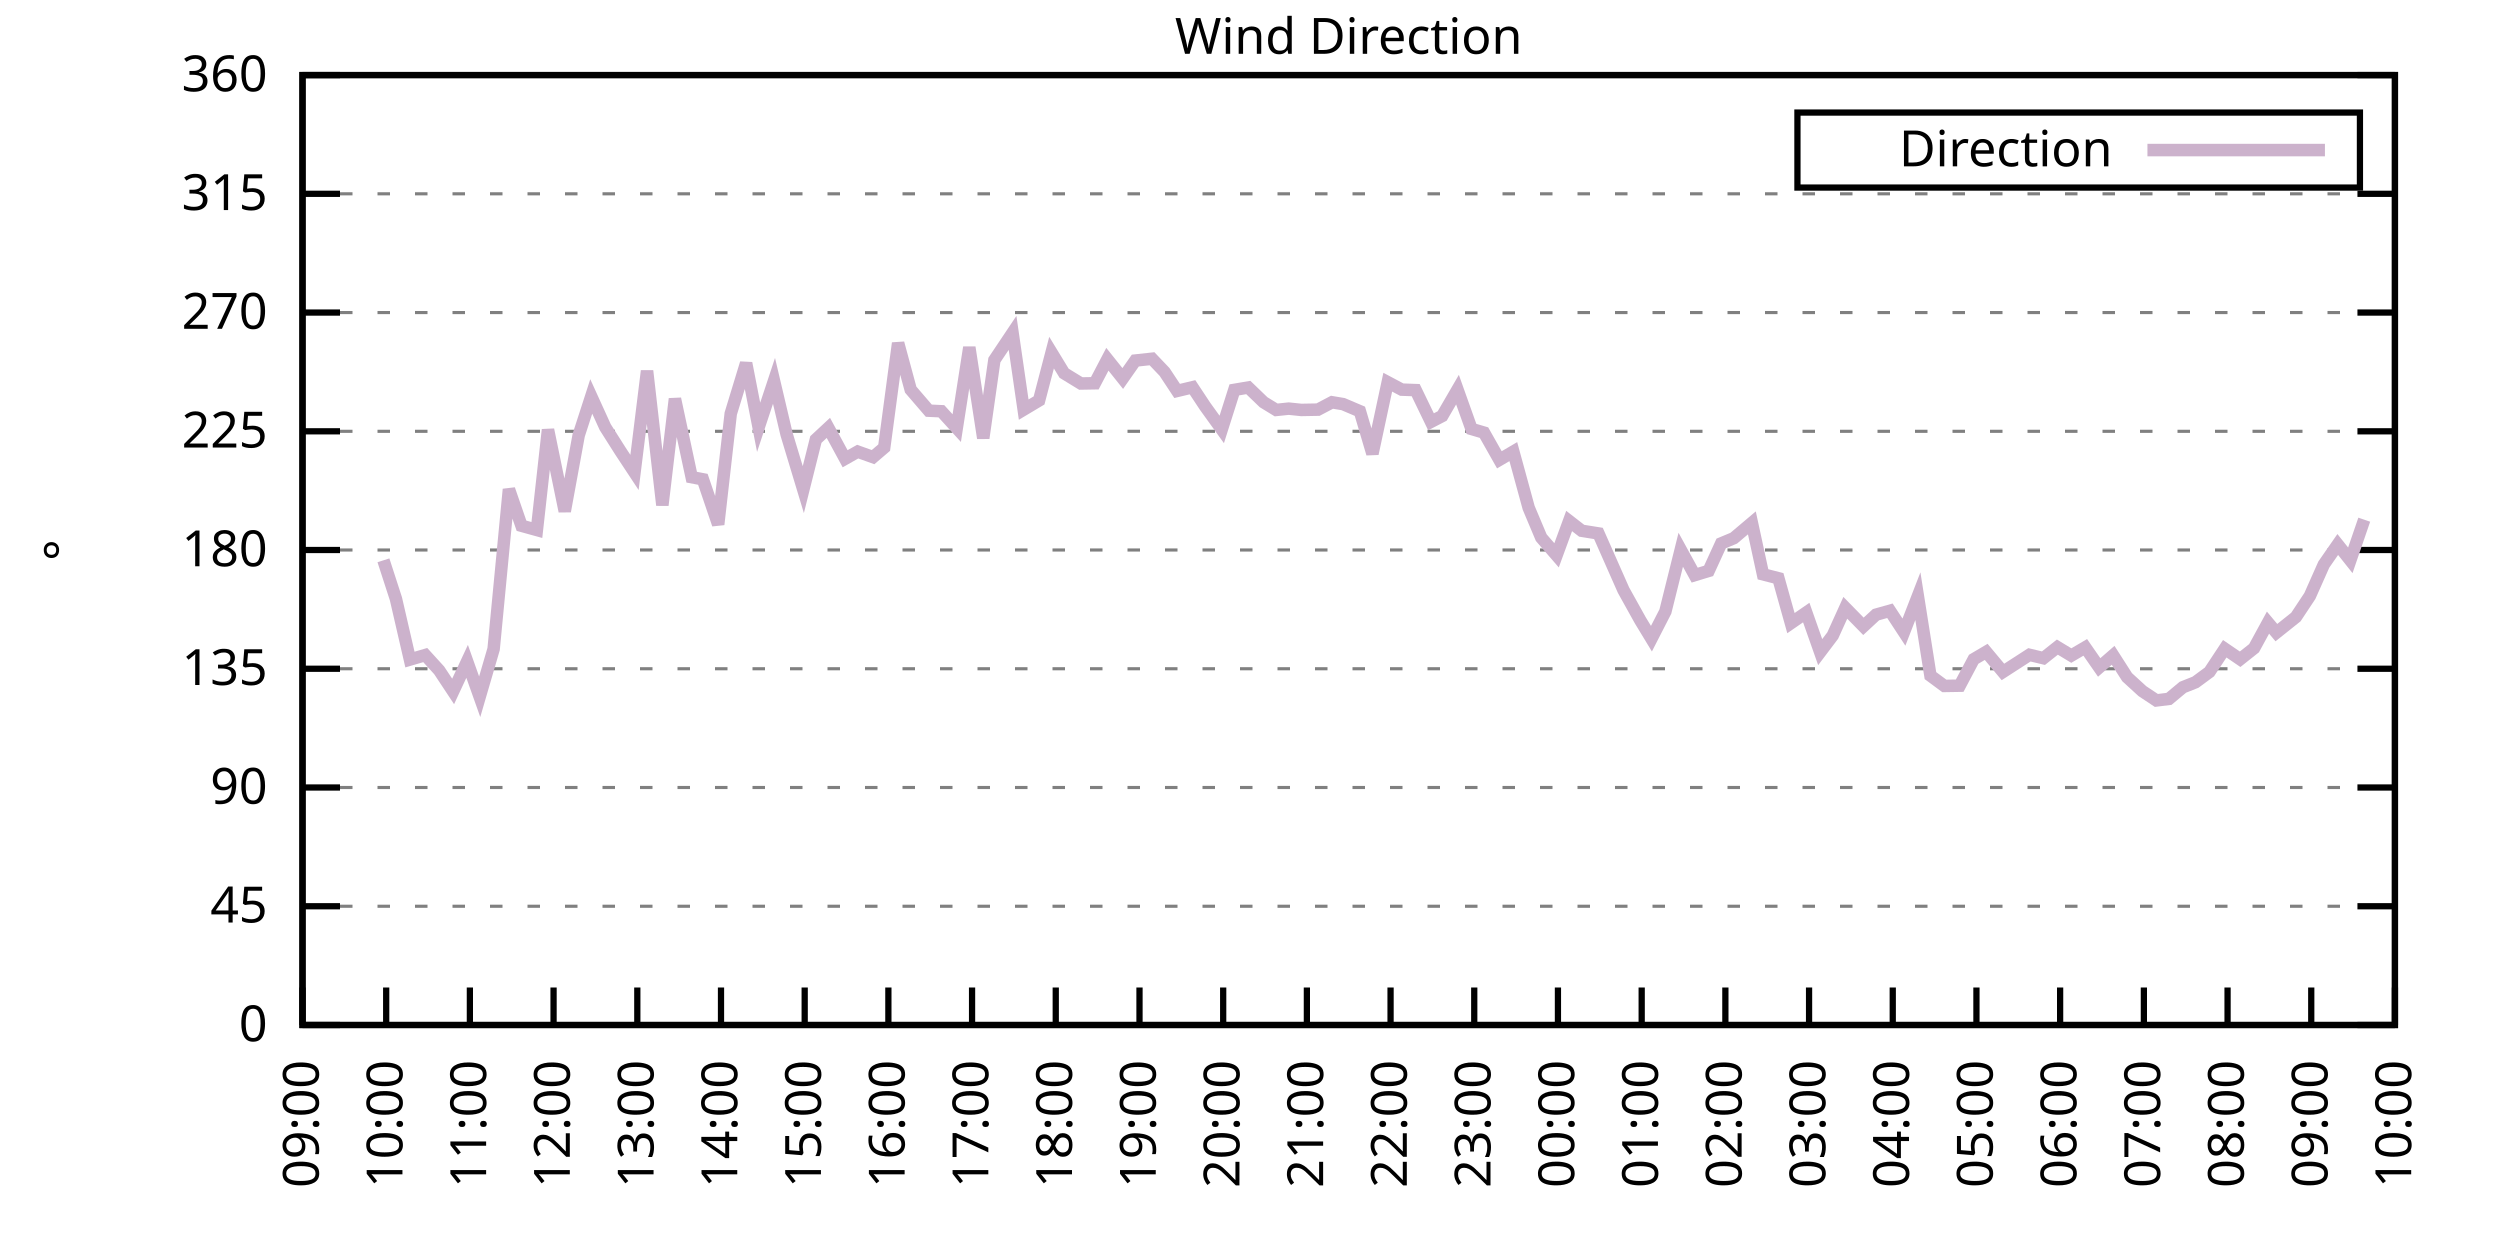
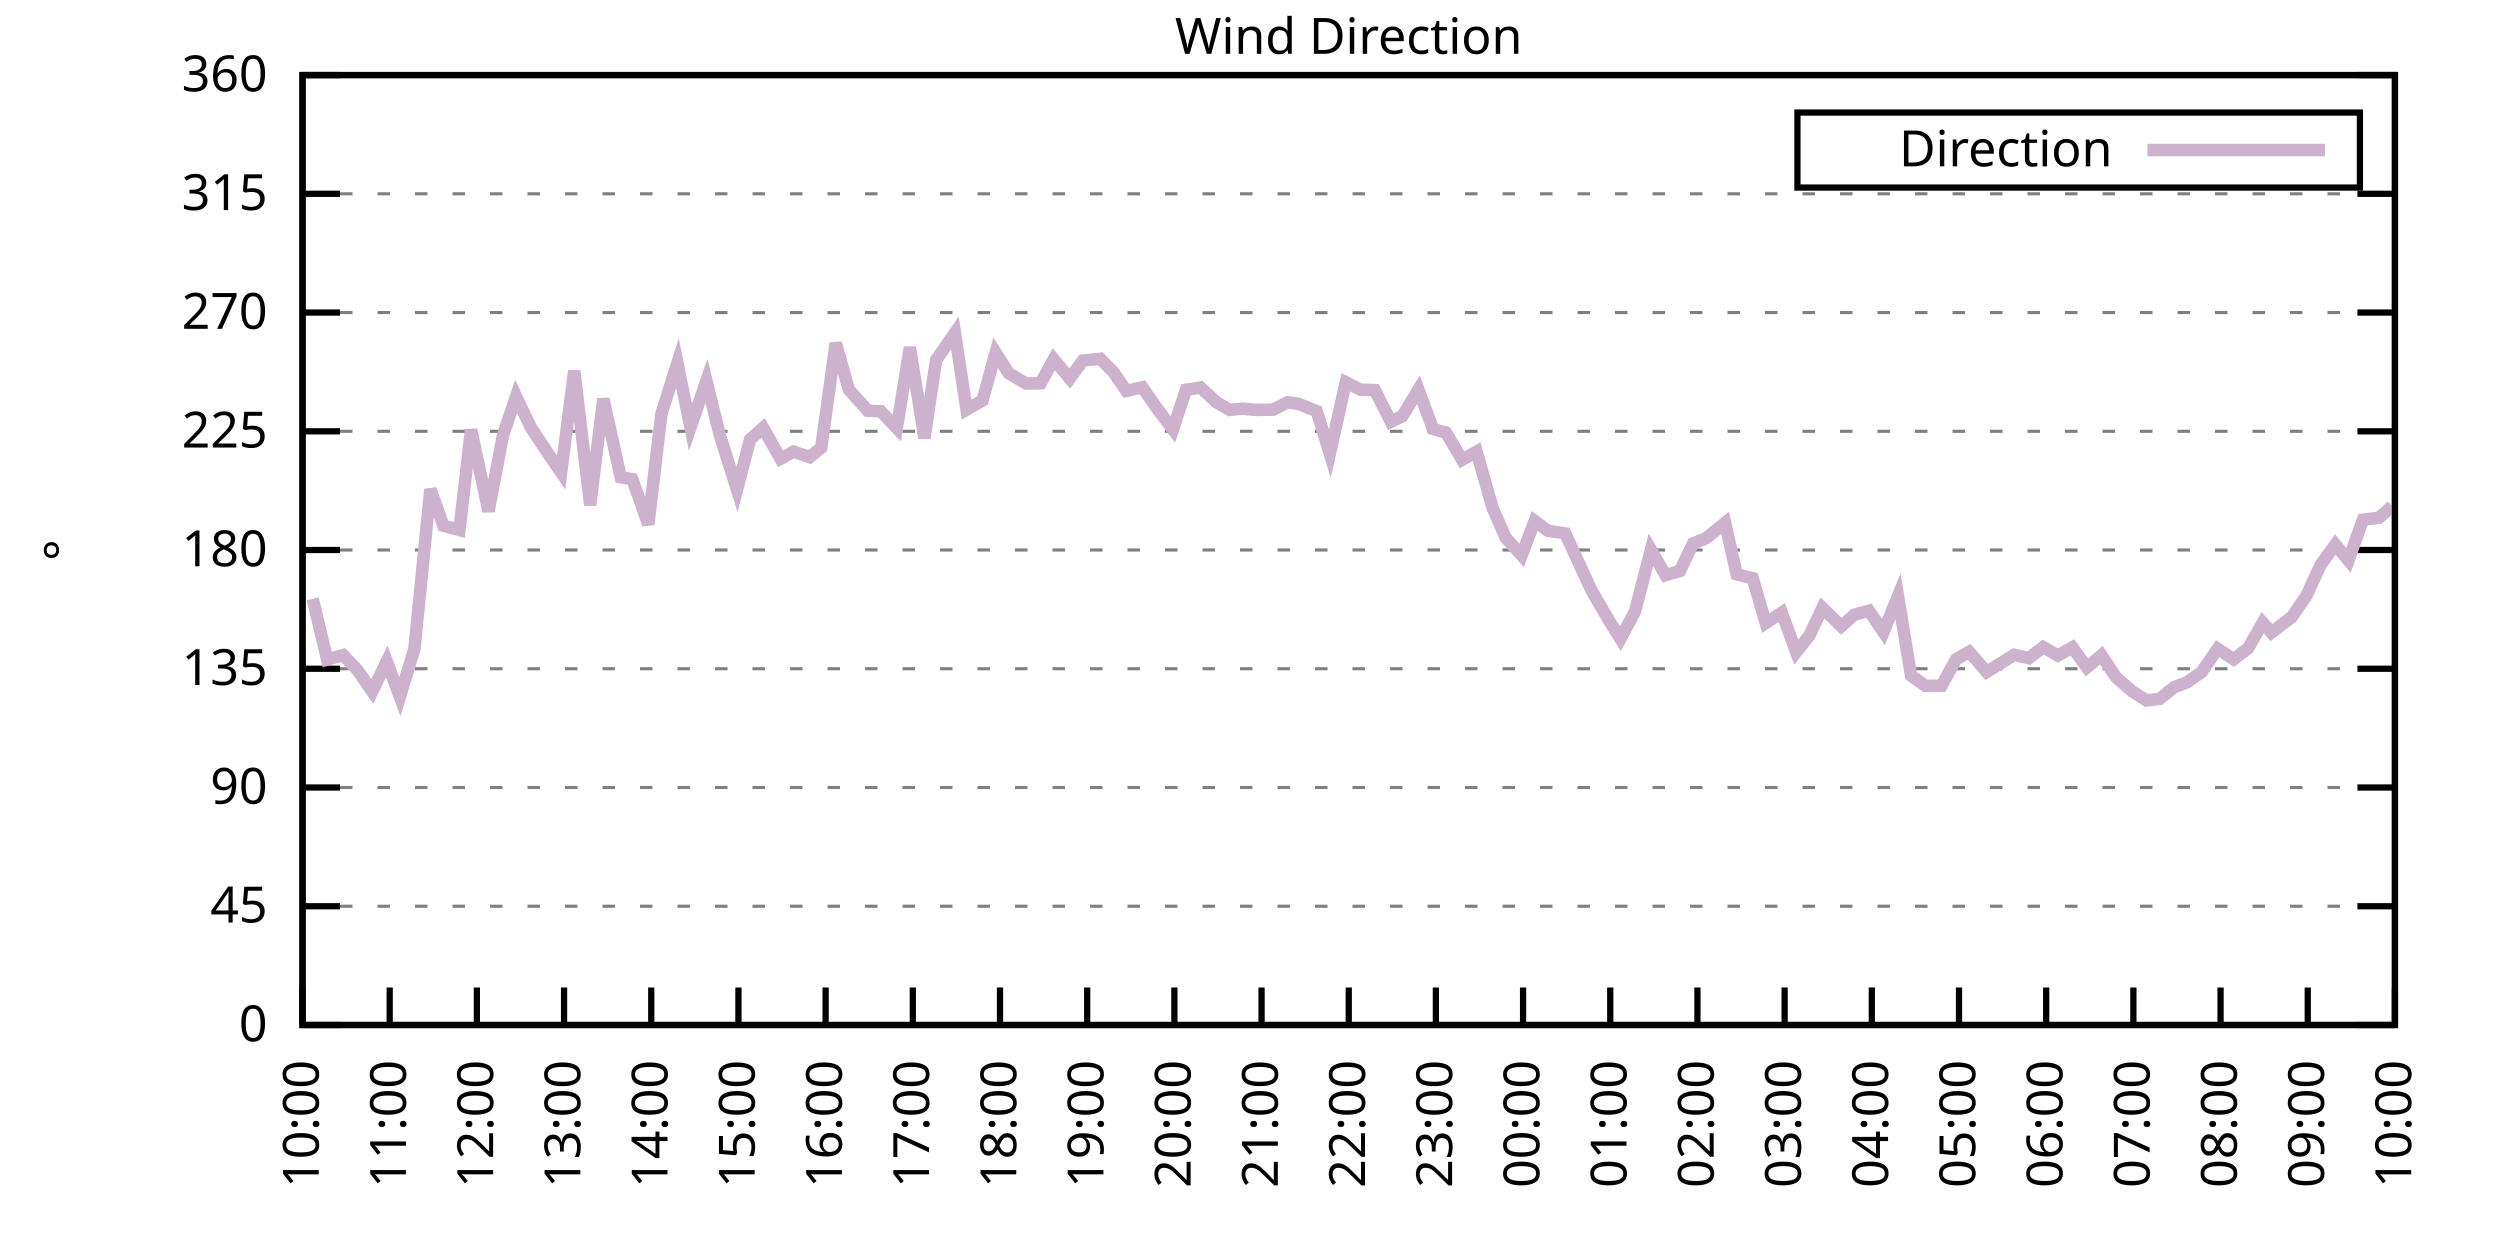
<svg xmlns="http://www.w3.org/2000/svg" xmlns:xlink="http://www.w3.org/1999/xlink" width="400" height="200" viewBox="0 0 400 200">
  <g id="gnuplot_canvas">
    <rect x="0" y="0" width="400" height="200" fill="none" />
    <defs>
      <circle id="gpDot" r="0.5" stroke-width="0.5" stroke="currentColor" />
      <path id="gpPt0" stroke-width="0.333" stroke="currentColor" d="M-1,0 h2 M0,-1 v2" />
      <path id="gpPt1" stroke-width="0.333" stroke="currentColor" d="M-1,-1 L1,1 M1,-1 L-1,1" />
      <path id="gpPt2" stroke-width="0.333" stroke="currentColor" d="M-1,0 L1,0 M0,-1 L0,1 M-1,-1 L1,1 M-1,1 L1,-1" />
      <rect id="gpPt3" stroke-width="0.333" stroke="currentColor" x="-1" y="-1" width="2" height="2" />
      <rect id="gpPt4" stroke-width="0.333" stroke="currentColor" fill="currentColor" x="-1" y="-1" width="2" height="2" />
      <circle id="gpPt5" stroke-width="0.333" stroke="currentColor" cx="0" cy="0" r="1" />
      <use xlink:href="#gpPt5" id="gpPt6" fill="currentColor" stroke="none" />
      <path id="gpPt7" stroke-width="0.333" stroke="currentColor" d="M0,-1.33 L-1.33,0.67 L1.33,0.67 z" />
      <use xlink:href="#gpPt7" id="gpPt8" fill="currentColor" stroke="none" />
      <use xlink:href="#gpPt7" id="gpPt9" stroke="currentColor" transform="rotate(180)" />
      <use xlink:href="#gpPt9" id="gpPt10" fill="currentColor" stroke="none" />
      <use xlink:href="#gpPt3" id="gpPt11" stroke="currentColor" transform="rotate(45)" />
      <use xlink:href="#gpPt11" id="gpPt12" fill="currentColor" stroke="none" />
      <path id="gpPt13" stroke-width="0.333" stroke="currentColor" d="M0,1.330 L1.265,0.411 L0.782,-1.067 L-0.782,-1.076 L-1.265,0.411 z" />
      <use xlink:href="#gpPt13" id="gpPt14" fill="currentColor" stroke="none" />
      <filter id="textbox" filterUnits="objectBoundingBox" x="0" y="0" height="1" width="1">
        <feFlood flood-color="white" flood-opacity="1" result="bgnd" />
        <feComposite in="SourceGraphic" in2="bgnd" operator="atop" />
      </filter>
      <filter id="greybox" filterUnits="objectBoundingBox" x="0" y="0" height="1" width="1">
        <feFlood flood-color="lightgrey" flood-opacity="1" result="grey" />
        <feComposite in="SourceGraphic" in2="grey" operator="atop" />
      </filter>
    </defs>
    <g fill="none" color="white" stroke="currentColor" stroke-width="1.00" stroke-linecap="butt" stroke-linejoin="miter">
</g>
    <g fill="none" color="black" stroke="currentColor" stroke-width="1.00" stroke-linecap="butt" stroke-linejoin="miter">
      <g stroke="none" shape-rendering="crispEdges">
        <polygon fill="rgb(255, 255, 255)" points="48.40,164.00 383.18,164.00 383.18,12.02 48.40,12.02 " />
      </g>
    </g>
    <g fill="none" color="black" stroke="currentColor" stroke-width="1.00" stroke-linecap="butt" stroke-linejoin="miter">
</g>
    <g fill="none" color="black" stroke="black" stroke-width="0.50" stroke-linecap="butt" stroke-linejoin="miter">
</g>
    <g fill="none" color="gray" stroke="currentColor" stroke-width="0.50" stroke-linecap="butt" stroke-linejoin="miter">
      <path stroke="gray" stroke-dasharray="2,4" class="gridline" d="M48.40,164.00 L383.19,164.00  " />
    </g>
    <g fill="none" color="gray" stroke="gray" stroke-width="1.00" stroke-linecap="butt" stroke-linejoin="miter">
</g>
    <g fill="none" color="black" stroke="currentColor" stroke-width="1.00" stroke-linecap="butt" stroke-linejoin="miter">
      <path stroke="black" d="M48.40,164.00 L54.40,164.00 M383.19,164.00 L377.19,164.00  " />
      <g transform="translate(42.80,166.60)" stroke="none" fill="black" font-family="Sans" font-size="8.00" text-anchor="end">
        <text>
          <tspan font-family="Sans"> 0</tspan>
        </text>
      </g>
    </g>
    <g fill="none" color="black" stroke="currentColor" stroke-width="1.00" stroke-linecap="butt" stroke-linejoin="miter">
</g>
    <g fill="none" color="black" stroke="black" stroke-width="0.50" stroke-linecap="butt" stroke-linejoin="miter">
</g>
    <g fill="none" color="gray" stroke="currentColor" stroke-width="0.50" stroke-linecap="butt" stroke-linejoin="miter">
      <path stroke="gray" stroke-dasharray="2,4" class="gridline" d="M48.40,145.00 L383.19,145.00  " />
    </g>
    <g fill="none" color="gray" stroke="gray" stroke-width="1.00" stroke-linecap="butt" stroke-linejoin="miter">
</g>
    <g fill="none" color="black" stroke="currentColor" stroke-width="1.00" stroke-linecap="butt" stroke-linejoin="miter">
      <path stroke="black" d="M48.40,145.00 L54.40,145.00 M383.19,145.00 L377.19,145.00  " />
      <g transform="translate(42.80,147.60)" stroke="none" fill="black" font-family="Sans" font-size="8.00" text-anchor="end">
        <text>
          <tspan font-family="Sans"> 45</tspan>
        </text>
      </g>
    </g>
    <g fill="none" color="black" stroke="currentColor" stroke-width="1.00" stroke-linecap="butt" stroke-linejoin="miter">
</g>
    <g fill="none" color="black" stroke="black" stroke-width="0.50" stroke-linecap="butt" stroke-linejoin="miter">
</g>
    <g fill="none" color="gray" stroke="currentColor" stroke-width="0.50" stroke-linecap="butt" stroke-linejoin="miter">
      <path stroke="gray" stroke-dasharray="2,4" class="gridline" d="M48.40,126.00 L383.19,126.00  " />
    </g>
    <g fill="none" color="gray" stroke="gray" stroke-width="1.00" stroke-linecap="butt" stroke-linejoin="miter">
</g>
    <g fill="none" color="black" stroke="currentColor" stroke-width="1.00" stroke-linecap="butt" stroke-linejoin="miter">
      <path stroke="black" d="M48.40,126.00 L54.40,126.00 M383.19,126.00 L377.19,126.00  " />
      <g transform="translate(42.80,128.60)" stroke="none" fill="black" font-family="Sans" font-size="8.00" text-anchor="end">
        <text>
          <tspan font-family="Sans"> 90</tspan>
        </text>
      </g>
    </g>
    <g fill="none" color="black" stroke="currentColor" stroke-width="1.00" stroke-linecap="butt" stroke-linejoin="miter">
</g>
    <g fill="none" color="black" stroke="black" stroke-width="0.50" stroke-linecap="butt" stroke-linejoin="miter">
</g>
    <g fill="none" color="gray" stroke="currentColor" stroke-width="0.50" stroke-linecap="butt" stroke-linejoin="miter">
      <path stroke="gray" stroke-dasharray="2,4" class="gridline" d="M48.40,107.00 L383.19,107.00  " />
    </g>
    <g fill="none" color="gray" stroke="gray" stroke-width="1.00" stroke-linecap="butt" stroke-linejoin="miter">
</g>
    <g fill="none" color="black" stroke="currentColor" stroke-width="1.00" stroke-linecap="butt" stroke-linejoin="miter">
      <path stroke="black" d="M48.40,107.00 L54.40,107.00 M383.19,107.00 L377.19,107.00  " />
      <g transform="translate(42.80,109.60)" stroke="none" fill="black" font-family="Sans" font-size="8.00" text-anchor="end">
        <text>
          <tspan font-family="Sans"> 135</tspan>
        </text>
      </g>
    </g>
    <g fill="none" color="black" stroke="currentColor" stroke-width="1.00" stroke-linecap="butt" stroke-linejoin="miter">
</g>
    <g fill="none" color="black" stroke="black" stroke-width="0.50" stroke-linecap="butt" stroke-linejoin="miter">
</g>
    <g fill="none" color="gray" stroke="currentColor" stroke-width="0.50" stroke-linecap="butt" stroke-linejoin="miter">
      <path stroke="gray" stroke-dasharray="2,4" class="gridline" d="M48.40,88.00 L383.19,88.00  " />
    </g>
    <g fill="none" color="gray" stroke="gray" stroke-width="1.00" stroke-linecap="butt" stroke-linejoin="miter">
</g>
    <g fill="none" color="black" stroke="currentColor" stroke-width="1.00" stroke-linecap="butt" stroke-linejoin="miter">
      <path stroke="black" d="M48.40,88.00 L54.40,88.00 M383.19,88.00 L377.19,88.00  " />
      <g transform="translate(42.80,90.60)" stroke="none" fill="black" font-family="Sans" font-size="8.00" text-anchor="end">
        <text>
          <tspan font-family="Sans"> 180</tspan>
        </text>
      </g>
    </g>
    <g fill="none" color="black" stroke="currentColor" stroke-width="1.00" stroke-linecap="butt" stroke-linejoin="miter">
</g>
    <g fill="none" color="black" stroke="black" stroke-width="0.50" stroke-linecap="butt" stroke-linejoin="miter">
</g>
    <g fill="none" color="gray" stroke="currentColor" stroke-width="0.50" stroke-linecap="butt" stroke-linejoin="miter">
      <path stroke="gray" stroke-dasharray="2,4" class="gridline" d="M48.40,69.01 L383.19,69.01  " />
    </g>
    <g fill="none" color="gray" stroke="gray" stroke-width="1.00" stroke-linecap="butt" stroke-linejoin="miter">
</g>
    <g fill="none" color="black" stroke="currentColor" stroke-width="1.00" stroke-linecap="butt" stroke-linejoin="miter">
      <path stroke="black" d="M48.40,69.01 L54.40,69.01 M383.19,69.01 L377.19,69.01  " />
      <g transform="translate(42.80,71.61)" stroke="none" fill="black" font-family="Sans" font-size="8.00" text-anchor="end">
        <text>
          <tspan font-family="Sans"> 225</tspan>
        </text>
      </g>
    </g>
    <g fill="none" color="black" stroke="currentColor" stroke-width="1.00" stroke-linecap="butt" stroke-linejoin="miter">
</g>
    <g fill="none" color="black" stroke="black" stroke-width="0.50" stroke-linecap="butt" stroke-linejoin="miter">
</g>
    <g fill="none" color="gray" stroke="currentColor" stroke-width="0.50" stroke-linecap="butt" stroke-linejoin="miter">
      <path stroke="gray" stroke-dasharray="2,4" class="gridline" d="M48.40,50.01 L383.19,50.01  " />
    </g>
    <g fill="none" color="gray" stroke="gray" stroke-width="1.00" stroke-linecap="butt" stroke-linejoin="miter">
</g>
    <g fill="none" color="black" stroke="currentColor" stroke-width="1.00" stroke-linecap="butt" stroke-linejoin="miter">
      <path stroke="black" d="M48.40,50.01 L54.40,50.01 M383.19,50.01 L377.19,50.01  " />
      <g transform="translate(42.80,52.61)" stroke="none" fill="black" font-family="Sans" font-size="8.00" text-anchor="end">
        <text>
          <tspan font-family="Sans"> 270</tspan>
        </text>
      </g>
    </g>
    <g fill="none" color="black" stroke="currentColor" stroke-width="1.00" stroke-linecap="butt" stroke-linejoin="miter">
</g>
    <g fill="none" color="black" stroke="black" stroke-width="0.50" stroke-linecap="butt" stroke-linejoin="miter">
</g>
    <g fill="none" color="gray" stroke="currentColor" stroke-width="0.50" stroke-linecap="butt" stroke-linejoin="miter">
      <path stroke="gray" stroke-dasharray="2,4" class="gridline" d="M48.40,31.01 L383.19,31.01  " />
    </g>
    <g fill="none" color="gray" stroke="gray" stroke-width="1.00" stroke-linecap="butt" stroke-linejoin="miter">
</g>
    <g fill="none" color="black" stroke="currentColor" stroke-width="1.00" stroke-linecap="butt" stroke-linejoin="miter">
      <path stroke="black" d="M48.40,31.01 L54.40,31.01 M383.19,31.01 L377.19,31.01  " />
      <g transform="translate(42.80,33.61)" stroke="none" fill="black" font-family="Sans" font-size="8.00" text-anchor="end">
        <text>
          <tspan font-family="Sans"> 315</tspan>
        </text>
      </g>
    </g>
    <g fill="none" color="black" stroke="currentColor" stroke-width="1.00" stroke-linecap="butt" stroke-linejoin="miter">
</g>
    <g fill="none" color="black" stroke="black" stroke-width="0.50" stroke-linecap="butt" stroke-linejoin="miter">
</g>
    <g fill="none" color="gray" stroke="currentColor" stroke-width="0.50" stroke-linecap="butt" stroke-linejoin="miter">
      <path stroke="gray" stroke-dasharray="2,4" class="gridline" d="M48.40,12.01 L383.19,12.01  " />
    </g>
    <g fill="none" color="gray" stroke="gray" stroke-width="1.00" stroke-linecap="butt" stroke-linejoin="miter">
</g>
    <g fill="none" color="black" stroke="currentColor" stroke-width="1.00" stroke-linecap="butt" stroke-linejoin="miter">
      <path stroke="black" d="M48.40,12.01 L54.40,12.01 M383.19,12.01 L377.19,12.01  " />
      <g transform="translate(42.80,14.61)" stroke="none" fill="black" font-family="Sans" font-size="8.00" text-anchor="end">
        <text>
          <tspan font-family="Sans"> 360</tspan>
        </text>
      </g>
    </g>
    <g fill="none" color="black" stroke="currentColor" stroke-width="1.00" stroke-linecap="butt" stroke-linejoin="miter">
      <path stroke="black" d="M48.40,164.00 L48.40,158.00  " />
      <g transform="translate(51.00,169.60) rotate(270.00)" stroke="none" fill="black" font-family="Sans" font-size="8.00" text-anchor="end">
        <text>
-           <tspan font-family="Sans">09:00</tspan>
-         </text>
-       </g>
-     </g>
-     <g fill="none" color="black" stroke="currentColor" stroke-width="1.00" stroke-linecap="butt" stroke-linejoin="miter">
-       <path stroke="black" d="M61.79,164.00 L61.79,158.00  " />
-       <g transform="translate(64.39,169.60) rotate(270.00)" stroke="none" fill="black" font-family="Sans" font-size="8.00" text-anchor="end">
-         <text>
          <tspan font-family="Sans">10:00</tspan>
        </text>
      </g>
    </g>
    <g fill="none" color="black" stroke="currentColor" stroke-width="1.00" stroke-linecap="butt" stroke-linejoin="miter">
-       <path stroke="black" d="M75.18,164.00 L75.18,158.00  " />
-       <g transform="translate(77.78,169.60) rotate(270.00)" stroke="none" fill="black" font-family="Sans" font-size="8.00" text-anchor="end">
+       <path stroke="black" d="M62.35,164.00 L62.35,158.00  " />
+       <g transform="translate(64.95,169.60) rotate(270.00)" stroke="none" fill="black" font-family="Sans" font-size="8.00" text-anchor="end">
        <text>
          <tspan font-family="Sans">11:00</tspan>
        </text>
      </g>
    </g>
    <g fill="none" color="black" stroke="currentColor" stroke-width="1.00" stroke-linecap="butt" stroke-linejoin="miter">
-       <path stroke="black" d="M88.57,164.00 L88.57,158.00  " />
-       <g transform="translate(91.17,169.60) rotate(270.00)" stroke="none" fill="black" font-family="Sans" font-size="8.00" text-anchor="end">
+       <path stroke="black" d="M76.30,164.00 L76.30,158.00  " />
+       <g transform="translate(78.90,169.60) rotate(270.00)" stroke="none" fill="black" font-family="Sans" font-size="8.00" text-anchor="end">
        <text>
          <tspan font-family="Sans">12:00</tspan>
        </text>
      </g>
    </g>
    <g fill="none" color="black" stroke="currentColor" stroke-width="1.00" stroke-linecap="butt" stroke-linejoin="miter">
-       <path stroke="black" d="M101.97,164.00 L101.97,158.00  " />
-       <g transform="translate(104.57,169.60) rotate(270.00)" stroke="none" fill="black" font-family="Sans" font-size="8.00" text-anchor="end">
+       <path stroke="black" d="M90.25,164.00 L90.25,158.00  " />
+       <g transform="translate(92.85,169.60) rotate(270.00)" stroke="none" fill="black" font-family="Sans" font-size="8.00" text-anchor="end">
        <text>
          <tspan font-family="Sans">13:00</tspan>
        </text>
      </g>
    </g>
    <g fill="none" color="black" stroke="currentColor" stroke-width="1.00" stroke-linecap="butt" stroke-linejoin="miter">
-       <path stroke="black" d="M115.36,164.00 L115.36,158.00  " />
-       <g transform="translate(117.96,169.60) rotate(270.00)" stroke="none" fill="black" font-family="Sans" font-size="8.00" text-anchor="end">
+       <path stroke="black" d="M104.20,164.00 L104.20,158.00  " />
+       <g transform="translate(106.80,169.60) rotate(270.00)" stroke="none" fill="black" font-family="Sans" font-size="8.00" text-anchor="end">
        <text>
          <tspan font-family="Sans">14:00</tspan>
        </text>
      </g>
    </g>
    <g fill="none" color="black" stroke="currentColor" stroke-width="1.00" stroke-linecap="butt" stroke-linejoin="miter">
-       <path stroke="black" d="M128.75,164.00 L128.75,158.00  " />
-       <g transform="translate(131.35,169.60) rotate(270.00)" stroke="none" fill="black" font-family="Sans" font-size="8.00" text-anchor="end">
+       <path stroke="black" d="M118.15,164.00 L118.15,158.00  " />
+       <g transform="translate(120.75,169.60) rotate(270.00)" stroke="none" fill="black" font-family="Sans" font-size="8.00" text-anchor="end">
        <text>
          <tspan font-family="Sans">15:00</tspan>
        </text>
      </g>
    </g>
    <g fill="none" color="black" stroke="currentColor" stroke-width="1.00" stroke-linecap="butt" stroke-linejoin="miter">
-       <path stroke="black" d="M142.14,164.00 L142.14,158.00  " />
-       <g transform="translate(144.74,169.60) rotate(270.00)" stroke="none" fill="black" font-family="Sans" font-size="8.00" text-anchor="end">
+       <path stroke="black" d="M132.10,164.00 L132.10,158.00  " />
+       <g transform="translate(134.70,169.60) rotate(270.00)" stroke="none" fill="black" font-family="Sans" font-size="8.00" text-anchor="end">
        <text>
          <tspan font-family="Sans">16:00</tspan>
        </text>
      </g>
    </g>
    <g fill="none" color="black" stroke="currentColor" stroke-width="1.00" stroke-linecap="butt" stroke-linejoin="miter">
-       <path stroke="black" d="M155.53,164.00 L155.53,158.00  " />
-       <g transform="translate(158.13,169.60) rotate(270.00)" stroke="none" fill="black" font-family="Sans" font-size="8.00" text-anchor="end">
+       <path stroke="black" d="M146.05,164.00 L146.05,158.00  " />
+       <g transform="translate(148.65,169.60) rotate(270.00)" stroke="none" fill="black" font-family="Sans" font-size="8.00" text-anchor="end">
        <text>
          <tspan font-family="Sans">17:00</tspan>
        </text>
      </g>
    </g>
    <g fill="none" color="black" stroke="currentColor" stroke-width="1.00" stroke-linecap="butt" stroke-linejoin="miter">
-       <path stroke="black" d="M168.92,164.00 L168.92,158.00  " />
-       <g transform="translate(171.52,169.60) rotate(270.00)" stroke="none" fill="black" font-family="Sans" font-size="8.00" text-anchor="end">
+       <path stroke="black" d="M160.00,164.00 L160.00,158.00  " />
+       <g transform="translate(162.60,169.60) rotate(270.00)" stroke="none" fill="black" font-family="Sans" font-size="8.00" text-anchor="end">
        <text>
          <tspan font-family="Sans">18:00</tspan>
        </text>
      </g>
    </g>
    <g fill="none" color="black" stroke="currentColor" stroke-width="1.00" stroke-linecap="butt" stroke-linejoin="miter">
-       <path stroke="black" d="M182.32,164.00 L182.32,158.00  " />
-       <g transform="translate(184.92,169.60) rotate(270.00)" stroke="none" fill="black" font-family="Sans" font-size="8.00" text-anchor="end">
+       <path stroke="black" d="M173.95,164.00 L173.95,158.00  " />
+       <g transform="translate(176.55,169.60) rotate(270.00)" stroke="none" fill="black" font-family="Sans" font-size="8.00" text-anchor="end">
        <text>
          <tspan font-family="Sans">19:00</tspan>
        </text>
      </g>
    </g>
    <g fill="none" color="black" stroke="currentColor" stroke-width="1.00" stroke-linecap="butt" stroke-linejoin="miter">
-       <path stroke="black" d="M195.71,164.00 L195.71,158.00  " />
-       <g transform="translate(198.31,169.60) rotate(270.00)" stroke="none" fill="black" font-family="Sans" font-size="8.00" text-anchor="end">
+       <path stroke="black" d="M187.90,164.00 L187.90,158.00  " />
+       <g transform="translate(190.50,169.60) rotate(270.00)" stroke="none" fill="black" font-family="Sans" font-size="8.00" text-anchor="end">
        <text>
          <tspan font-family="Sans">20:00</tspan>
        </text>
      </g>
    </g>
    <g fill="none" color="black" stroke="currentColor" stroke-width="1.00" stroke-linecap="butt" stroke-linejoin="miter">
-       <path stroke="black" d="M209.10,164.00 L209.10,158.00  " />
-       <g transform="translate(211.70,169.60) rotate(270.00)" stroke="none" fill="black" font-family="Sans" font-size="8.00" text-anchor="end">
+       <path stroke="black" d="M201.85,164.00 L201.85,158.00  " />
+       <g transform="translate(204.45,169.60) rotate(270.00)" stroke="none" fill="black" font-family="Sans" font-size="8.00" text-anchor="end">
        <text>
          <tspan font-family="Sans">21:00</tspan>
        </text>
      </g>
    </g>
    <g fill="none" color="black" stroke="currentColor" stroke-width="1.00" stroke-linecap="butt" stroke-linejoin="miter">
-       <path stroke="black" d="M222.49,164.00 L222.49,158.00  " />
-       <g transform="translate(225.09,169.60) rotate(270.00)" stroke="none" fill="black" font-family="Sans" font-size="8.00" text-anchor="end">
+       <path stroke="black" d="M215.80,164.00 L215.80,158.00  " />
+       <g transform="translate(218.40,169.60) rotate(270.00)" stroke="none" fill="black" font-family="Sans" font-size="8.00" text-anchor="end">
        <text>
          <tspan font-family="Sans">22:00</tspan>
        </text>
      </g>
    </g>
    <g fill="none" color="black" stroke="currentColor" stroke-width="1.00" stroke-linecap="butt" stroke-linejoin="miter">
-       <path stroke="black" d="M235.88,164.00 L235.88,158.00  " />
-       <g transform="translate(238.48,169.60) rotate(270.00)" stroke="none" fill="black" font-family="Sans" font-size="8.00" text-anchor="end">
+       <path stroke="black" d="M229.74,164.00 L229.74,158.00  " />
+       <g transform="translate(232.34,169.60) rotate(270.00)" stroke="none" fill="black" font-family="Sans" font-size="8.00" text-anchor="end">
        <text>
          <tspan font-family="Sans">23:00</tspan>
        </text>
      </g>
    </g>
    <g fill="none" color="black" stroke="currentColor" stroke-width="1.00" stroke-linecap="butt" stroke-linejoin="miter">
-       <path stroke="black" d="M249.27,164.00 L249.27,158.00  " />
-       <g transform="translate(251.87,169.60) rotate(270.00)" stroke="none" fill="black" font-family="Sans" font-size="8.00" text-anchor="end">
+       <path stroke="black" d="M243.69,164.00 L243.69,158.00  " />
+       <g transform="translate(246.29,169.60) rotate(270.00)" stroke="none" fill="black" font-family="Sans" font-size="8.00" text-anchor="end">
        <text>
          <tspan font-family="Sans">00:00</tspan>
        </text>
      </g>
    </g>
    <g fill="none" color="black" stroke="currentColor" stroke-width="1.00" stroke-linecap="butt" stroke-linejoin="miter">
-       <path stroke="black" d="M262.67,164.00 L262.67,158.00  " />
-       <g transform="translate(265.27,169.60) rotate(270.00)" stroke="none" fill="black" font-family="Sans" font-size="8.00" text-anchor="end">
+       <path stroke="black" d="M257.64,164.00 L257.64,158.00  " />
+       <g transform="translate(260.24,169.60) rotate(270.00)" stroke="none" fill="black" font-family="Sans" font-size="8.00" text-anchor="end">
        <text>
          <tspan font-family="Sans">01:00</tspan>
        </text>
      </g>
    </g>
    <g fill="none" color="black" stroke="currentColor" stroke-width="1.00" stroke-linecap="butt" stroke-linejoin="miter">
-       <path stroke="black" d="M276.06,164.00 L276.06,158.00  " />
-       <g transform="translate(278.66,169.60) rotate(270.00)" stroke="none" fill="black" font-family="Sans" font-size="8.00" text-anchor="end">
+       <path stroke="black" d="M271.59,164.00 L271.59,158.00  " />
+       <g transform="translate(274.19,169.60) rotate(270.00)" stroke="none" fill="black" font-family="Sans" font-size="8.00" text-anchor="end">
        <text>
          <tspan font-family="Sans">02:00</tspan>
        </text>
      </g>
    </g>
    <g fill="none" color="black" stroke="currentColor" stroke-width="1.00" stroke-linecap="butt" stroke-linejoin="miter">
-       <path stroke="black" d="M289.45,164.00 L289.45,158.00  " />
-       <g transform="translate(292.05,169.60) rotate(270.00)" stroke="none" fill="black" font-family="Sans" font-size="8.00" text-anchor="end">
+       <path stroke="black" d="M285.54,164.00 L285.54,158.00  " />
+       <g transform="translate(288.14,169.60) rotate(270.00)" stroke="none" fill="black" font-family="Sans" font-size="8.00" text-anchor="end">
        <text>
          <tspan font-family="Sans">03:00</tspan>
        </text>
      </g>
    </g>
    <g fill="none" color="black" stroke="currentColor" stroke-width="1.00" stroke-linecap="butt" stroke-linejoin="miter">
-       <path stroke="black" d="M302.84,164.00 L302.84,158.00  " />
-       <g transform="translate(305.44,169.60) rotate(270.00)" stroke="none" fill="black" font-family="Sans" font-size="8.00" text-anchor="end">
+       <path stroke="black" d="M299.49,164.00 L299.49,158.00  " />
+       <g transform="translate(302.09,169.60) rotate(270.00)" stroke="none" fill="black" font-family="Sans" font-size="8.00" text-anchor="end">
        <text>
          <tspan font-family="Sans">04:00</tspan>
        </text>
      </g>
    </g>
    <g fill="none" color="black" stroke="currentColor" stroke-width="1.00" stroke-linecap="butt" stroke-linejoin="miter">
-       <path stroke="black" d="M316.23,164.00 L316.23,158.00  " />
-       <g transform="translate(318.83,169.60) rotate(270.00)" stroke="none" fill="black" font-family="Sans" font-size="8.00" text-anchor="end">
+       <path stroke="black" d="M313.44,164.00 L313.44,158.00  " />
+       <g transform="translate(316.04,169.60) rotate(270.00)" stroke="none" fill="black" font-family="Sans" font-size="8.00" text-anchor="end">
        <text>
          <tspan font-family="Sans">05:00</tspan>
        </text>
      </g>
    </g>
    <g fill="none" color="black" stroke="currentColor" stroke-width="1.00" stroke-linecap="butt" stroke-linejoin="miter">
-       <path stroke="black" d="M329.62,164.00 L329.62,158.00  " />
-       <g transform="translate(332.22,169.60) rotate(270.00)" stroke="none" fill="black" font-family="Sans" font-size="8.00" text-anchor="end">
+       <path stroke="black" d="M327.39,164.00 L327.39,158.00  " />
+       <g transform="translate(329.99,169.60) rotate(270.00)" stroke="none" fill="black" font-family="Sans" font-size="8.00" text-anchor="end">
        <text>
          <tspan font-family="Sans">06:00</tspan>
        </text>
      </g>
    </g>
    <g fill="none" color="black" stroke="currentColor" stroke-width="1.00" stroke-linecap="butt" stroke-linejoin="miter">
-       <path stroke="black" d="M343.02,164.00 L343.02,158.00  " />
-       <g transform="translate(345.62,169.60) rotate(270.00)" stroke="none" fill="black" font-family="Sans" font-size="8.00" text-anchor="end">
+       <path stroke="black" d="M341.34,164.00 L341.34,158.00  " />
+       <g transform="translate(343.94,169.60) rotate(270.00)" stroke="none" fill="black" font-family="Sans" font-size="8.00" text-anchor="end">
        <text>
          <tspan font-family="Sans">07:00</tspan>
        </text>
      </g>
    </g>
    <g fill="none" color="black" stroke="currentColor" stroke-width="1.00" stroke-linecap="butt" stroke-linejoin="miter">
-       <path stroke="black" d="M356.41,164.00 L356.41,158.00  " />
-       <g transform="translate(359.01,169.60) rotate(270.00)" stroke="none" fill="black" font-family="Sans" font-size="8.00" text-anchor="end">
+       <path stroke="black" d="M355.29,164.00 L355.29,158.00  " />
+       <g transform="translate(357.89,169.60) rotate(270.00)" stroke="none" fill="black" font-family="Sans" font-size="8.00" text-anchor="end">
        <text>
          <tspan font-family="Sans">08:00</tspan>
        </text>
      </g>
    </g>
    <g fill="none" color="black" stroke="currentColor" stroke-width="1.00" stroke-linecap="butt" stroke-linejoin="miter">
-       <path stroke="black" d="M369.80,164.00 L369.80,158.00  " />
-       <g transform="translate(372.40,169.60) rotate(270.00)" stroke="none" fill="black" font-family="Sans" font-size="8.00" text-anchor="end">
+       <path stroke="black" d="M369.24,164.00 L369.24,158.00  " />
+       <g transform="translate(371.84,169.60) rotate(270.00)" stroke="none" fill="black" font-family="Sans" font-size="8.00" text-anchor="end">
        <text>
          <tspan font-family="Sans">09:00</tspan>
        </text>
      </g>
    </g>
    <g fill="none" color="black" stroke="currentColor" stroke-width="1.00" stroke-linecap="butt" stroke-linejoin="miter">
      <path stroke="black" d="M383.19,164.00 L383.19,158.00  " />
      <g transform="translate(385.79,169.60) rotate(270.00)" stroke="none" fill="black" font-family="Sans" font-size="8.00" text-anchor="end">
        <text>
          <tspan font-family="Sans">10:00</tspan>
        </text>
      </g>
    </g>
    <g fill="none" color="black" stroke="currentColor" stroke-width="1.00" stroke-linecap="butt" stroke-linejoin="miter">
</g>
    <g fill="none" color="black" stroke="currentColor" stroke-width="1.00" stroke-linecap="butt" stroke-linejoin="miter">
      <path stroke="black" d="M48.40,12.01 L48.40,164.00 L383.19,164.00 L383.19,12.01 L48.40,12.01 Z  " />
    </g>
    <g fill="none" color="black" stroke="currentColor" stroke-width="1.00" stroke-linecap="butt" stroke-linejoin="miter">
</g>
    <g fill="none" color="black" stroke="currentColor" stroke-width="1.00" stroke-linecap="butt" stroke-linejoin="miter">
      <path stroke="black" d="M287.59,30.01 L287.59,18.01 L377.59,18.01 L377.59,30.01 L287.59,30.01 Z  " />
    </g>
    <g id="Wind_direction_plot_1">
      <g fill="none" color="white" stroke="black" stroke-width="2.00" stroke-linecap="butt" stroke-linejoin="miter">
</g>
      <g fill="none" color="black" stroke="currentColor" stroke-width="2.00" stroke-linecap="butt" stroke-linejoin="miter">
        <g transform="translate(337.99,26.61)" stroke="none" fill="black" font-family="Sans" font-size="8.00" text-anchor="end">
          <text>
            <tspan font-family="Sans">Direction</tspan>
          </text>
        </g>
      </g>
      <g fill="none" color="black" stroke="currentColor" stroke-width="2.00" stroke-linecap="butt" stroke-linejoin="miter">
-         <path stroke="rgb(204, 178, 204)" d="M343.59,24.01 L371.99,24.01 M61.35,89.65 L63.35,95.82 L65.59,105.53 L68.04,104.81 L70.27,107.26 L72.50,110.63   L74.74,105.82 L76.75,111.48 L78.98,103.84 L81.43,78.29 L83.44,84.12 L85.90,84.80 L87.68,68.75 L90.36,81.80   L92.59,69.64 L94.60,63.43 L96.83,68.33 L99.29,72.21 L101.52,75.59 L103.53,59.34 L105.98,80.83 L107.99,63.81   L110.67,76.35 L112.46,76.69 L114.91,83.91 L116.92,66.18 L119.38,58.11 L121.38,68.37 L123.84,60.94 L125.85,69.47   L128.53,78.34 L130.54,70.32 L132.54,68.46 L135.22,73.40 L137.23,72.26 L139.69,73.14 L141.47,71.62 L143.70,54.90   L145.71,62.34 L148.61,65.71 L150.62,65.80 L153.08,68.50 L155.09,55.58 L157.32,70.10 L159.10,57.61 L162.01,53.26   L163.79,65.54 L166.25,64.07 L168.25,56.42 L170.26,59.72 L172.94,61.36 L175.17,61.32 L177.18,57.48 L179.64,60.56   L181.65,57.69 L184.32,57.40 L186.33,59.51 L188.34,62.55 L190.80,61.96 L192.81,65.00 L195.48,68.71 L197.49,62.38   L199.73,62.00 L202.18,64.36 L204.19,65.59 L206.20,65.38 L208.21,65.59 L210.88,65.54 L213.12,64.36 L214.90,64.66   L217.58,65.80 L219.59,72.59 L222.04,61.15 L224.28,62.34 L226.51,62.42 L228.96,67.49 L230.75,66.56 L233.20,62.34   L235.44,68.63 L237.44,69.22 L239.90,73.57 L242.13,72.26 L244.59,81.25 L246.60,86.02 L249.05,88.85 L251.06,83.36   L253.07,84.92 L255.75,85.35 L259.76,94.42 L262.44,99.24 L264.23,102.19 L266.46,97.84 L268.92,87.96 L271.15,92.02   L273.38,91.34 L275.39,86.95 L277.40,86.11 L280.30,83.66 L282.08,91.89 L284.54,92.52 L286.55,99.70 L289.00,98.01   L291.23,104.34 L293.24,101.68 L295.25,97.25 L298.15,100.21 L300.16,98.35 L302.39,97.72 L304.63,101.14 L306.86,95.39   L308.87,108.10 L311.10,109.75 L313.55,109.71 L315.79,105.48 L317.79,104.30 L320.47,107.51 L324.71,104.77 L326.95,105.31   L329.18,103.54 L331.41,104.89 L333.64,103.58 L335.87,106.79 L338.10,104.85 L340.34,108.35 L342.79,110.59 L345.02,112.07   L347.03,111.82 L349.26,109.96 L351.27,109.16 L353.51,107.51 L355.96,103.80 L358.42,105.48 L360.65,103.71 L362.88,99.62   L364.22,101.22 L367.34,98.73 L369.58,95.35 L371.81,90.33 L374.04,87.12 L376.05,89.65 L378.28,83.15  " />
+         <path stroke="rgb(204, 178, 204)" d="M343.59,24.01 L371.99,24.01 M50.03,95.82 L52.35,105.53 L54.91,104.81 L57.23,107.26 L59.56,110.63 L61.88,105.82   L63.98,111.48 L66.30,103.84 L68.86,78.29 L70.95,84.12 L73.51,84.80 L75.37,68.75 L78.16,81.80 L80.48,69.64   L82.58,63.43 L84.90,68.33 L87.46,72.21 L89.78,75.59 L91.88,59.34 L94.43,80.83 L96.53,63.81 L99.32,76.35   L101.18,76.69 L103.73,83.91 L105.83,66.18 L108.38,58.11 L110.48,68.37 L113.03,60.94 L115.13,69.47 L117.92,78.34   L120.01,70.32 L122.10,68.46 L124.89,73.40 L126.98,72.26 L129.54,73.14 L131.40,71.62 L133.72,54.90 L135.82,62.34   L138.84,65.71 L140.93,65.80 L143.49,68.50 L145.58,55.58 L147.91,70.10 L149.77,57.61 L152.79,53.26 L154.65,65.54   L157.21,64.07 L159.30,56.42 L161.39,59.72 L164.18,61.36 L166.51,61.32 L168.60,57.48 L171.16,60.56 L173.25,57.69   L176.04,57.40 L178.13,59.51 L180.22,62.55 L182.78,61.96 L184.87,65.00 L187.66,68.71 L189.76,62.38 L192.08,62.00   L194.64,64.36 L196.73,65.59 L198.82,65.38 L200.92,65.59 L203.71,65.54 L206.03,64.36 L207.89,64.66 L210.68,65.80   L212.77,72.59 L215.33,61.15 L217.65,62.34 L219.98,62.42 L222.54,67.49 L224.40,66.56 L226.95,62.34 L229.28,68.63   L231.37,69.22 L233.93,73.57 L236.25,72.26 L238.81,81.25 L240.90,86.02 L243.46,88.85 L245.55,83.36 L247.65,84.92   L250.44,85.35 L254.62,94.42 L257.41,99.24 L259.27,102.19 L261.60,97.84 L264.15,87.96 L266.48,92.02 L268.80,91.34   L270.90,86.95 L272.99,86.11 L276.01,83.66 L277.87,91.89 L280.43,92.52 L282.52,99.70 L285.08,98.01 L287.40,104.34   L289.50,101.68 L291.59,97.25 L294.61,100.21 L296.70,98.35 L299.03,97.72 L301.35,101.14 L303.68,95.39 L305.77,108.10   L308.09,109.75 L310.65,109.71 L312.98,105.48 L315.07,104.30 L317.86,107.51 L322.28,104.77 L324.60,105.31 L326.93,103.54   L329.25,104.89 L331.58,103.58 L333.90,106.79 L336.23,104.85 L338.55,108.35 L341.11,110.59 L343.43,112.07 L345.53,111.82   L347.85,109.96 L349.94,109.16 L352.27,107.51 L354.83,103.80 L357.38,105.48 L359.71,103.71 L362.03,99.62 L363.43,101.22   L366.68,98.73 L369.01,95.35 L371.33,90.33 L373.66,87.12 L375.75,89.65 L378.08,83.15 L380.63,82.85 L382.73,81.00    " />
      </g>
    </g>
    <g fill="none" color="black" stroke="currentColor" stroke-width="2.00" stroke-linecap="butt" stroke-linejoin="miter">
</g>
    <g fill="none" color="black" stroke="black" stroke-width="1.00" stroke-linecap="butt" stroke-linejoin="miter">
</g>
    <g fill="none" color="black" stroke="currentColor" stroke-width="1.00" stroke-linecap="butt" stroke-linejoin="miter">
      <path stroke="black" d="M48.40,12.01 L48.40,164.00 L383.19,164.00 L383.19,12.01 L48.40,12.01 Z  " />
      <g transform="translate(12.80,88.01) rotate(270.00)" stroke="none" fill="black" font-family="Sans" font-size="8.00" text-anchor="middle">
        <text>
          <tspan font-family="Sans">°</tspan>
        </text>
      </g>
    </g>
    <g fill="none" color="black" stroke="currentColor" stroke-width="1.00" stroke-linecap="butt" stroke-linejoin="miter">
</g>
    <g fill="none" color="black" stroke="currentColor" stroke-width="1.00" stroke-linecap="butt" stroke-linejoin="miter">
      <g transform="translate(215.79,8.61)" stroke="none" fill="black" font-family="Sans" font-size="8.00" text-anchor="middle">
        <text>
          <tspan font-family="Sans">Wind Direction</tspan>
        </text>
      </g>
    </g>
    <g fill="none" color="black" stroke="currentColor" stroke-width="1.00" stroke-linecap="butt" stroke-linejoin="miter">
</g>
  </g>
</svg>
